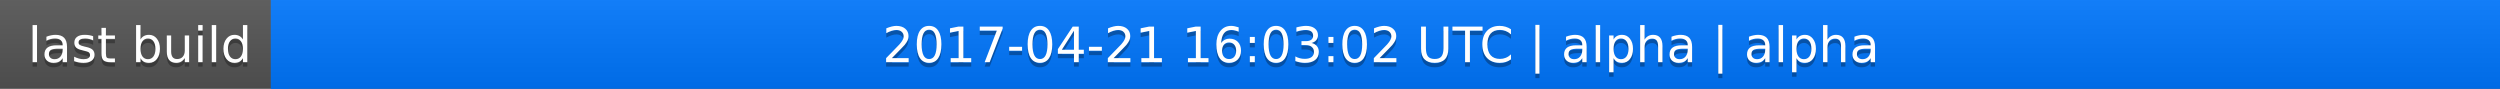
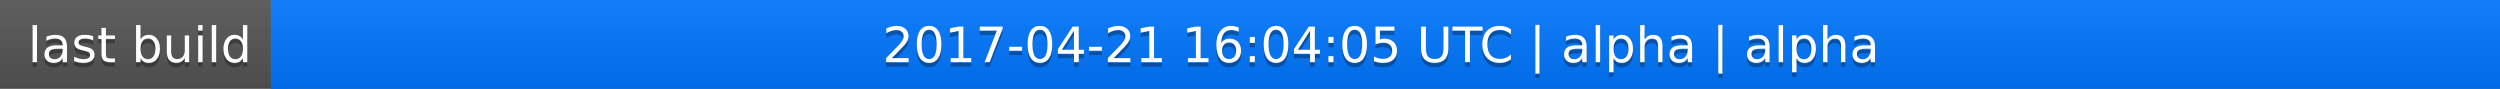
<svg xmlns="http://www.w3.org/2000/svg" width="563" height="20">
  <linearGradient id="a" x2="0" y2="100%">
    <stop offset="0" stop-color="#bbb" stop-opacity=".1" />
    <stop offset="1" stop-opacity=".1" />
  </linearGradient>
  <rect rx="0" width="563" height="20" fill="#555" />
  <rect rx="0" x="61" width="502" height="20" fill="#07f" />
  <path fill="#07f" d="M61 0h4v20h-4z" />
  <rect rx="0" width="563" height="20" fill="url(#a)" />
  <g fill="#fff" text-anchor="middle" font-family="DejaVu Sans,Verdana,Geneva,sans-serif" font-size="11">
    <text x="31.5" y="15" fill="#010101" fill-opacity=".3">last build</text>
    <text x="31.5" y="14">last build</text>
-     <text x="311" y="15" fill="#010101" fill-opacity=".3">2017-04-21 16:03:02 UTC | alpha | alpha</text>
-     <text x="311" y="14">2017-04-21 16:03:02 UTC | alpha | alpha</text>
+     <text x="311" y="15" fill="#010101" fill-opacity=".3">2017-04-21 16:04:05 UTC | alpha | alpha</text>
+     <text x="311" y="14">2017-04-21 16:04:05 UTC | alpha | alpha</text>
  </g>
</svg>
